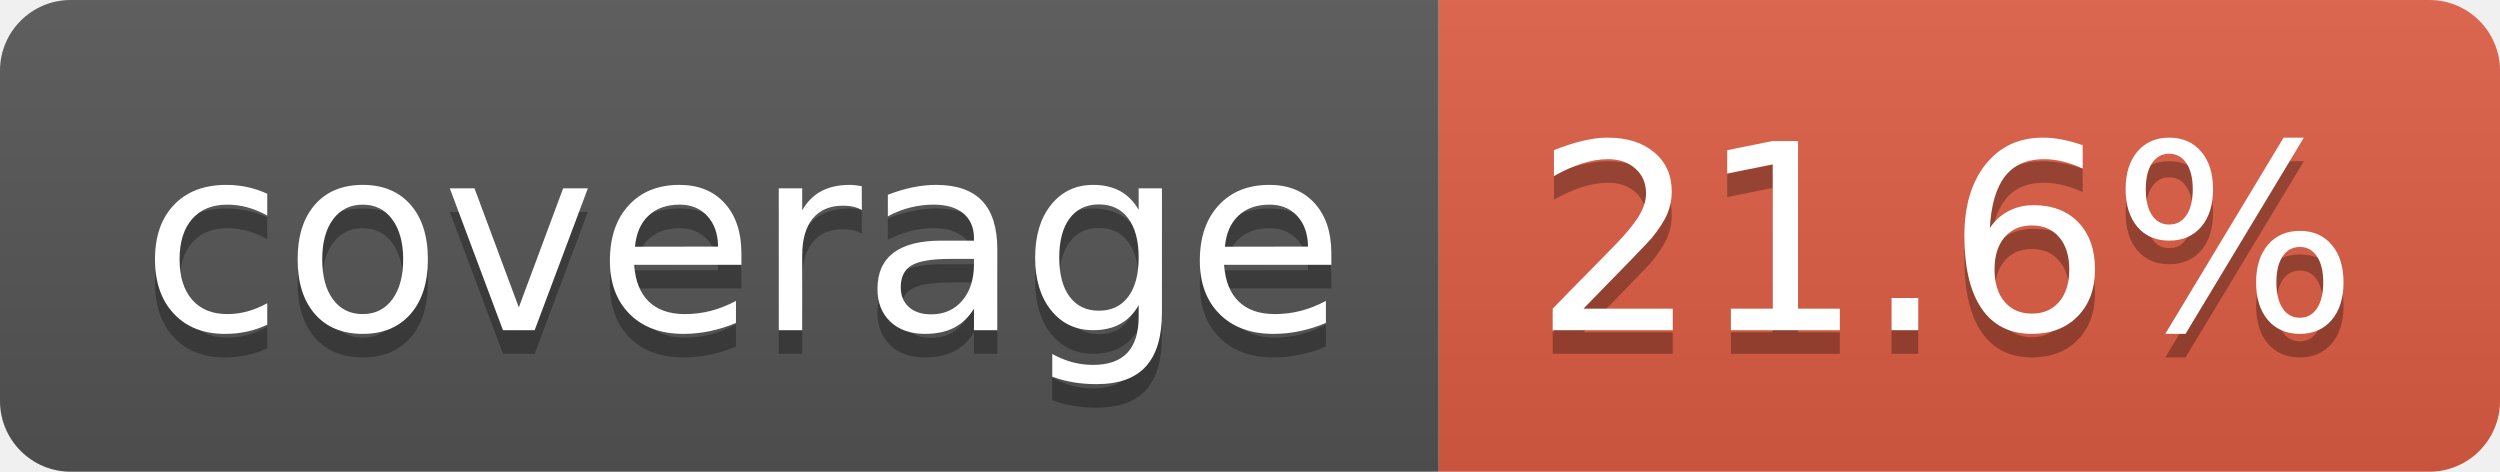
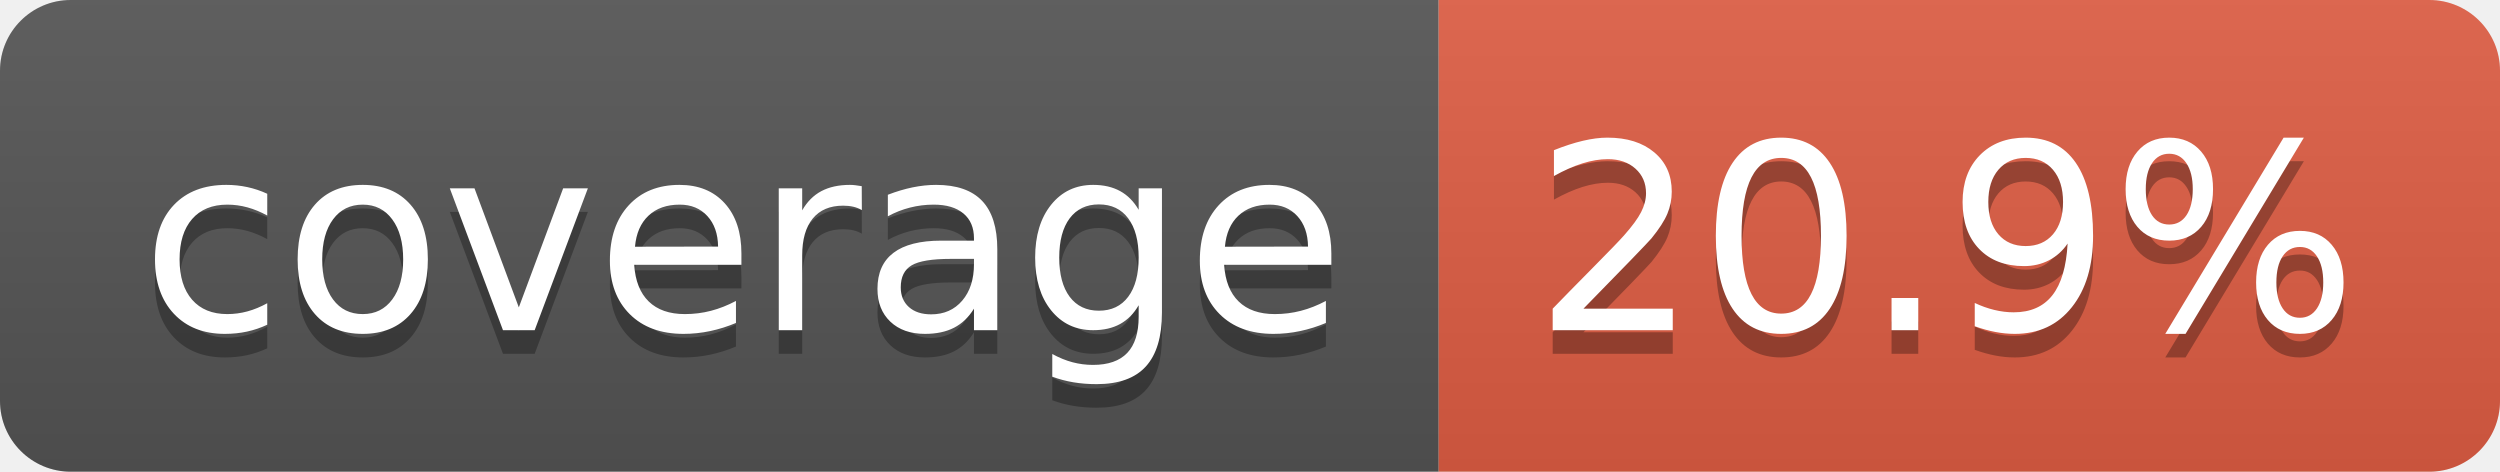
- <svg xmlns="http://www.w3.org/2000/svg" width="106" height="20" role="img" aria-label="coverage: 21.6%">
+ <svg xmlns="http://www.w3.org/2000/svg" width="106" height="20" role="img" aria-label="coverage: 20.9%">
  <linearGradient id="s" x2="0" y2="100%">
    <stop offset="0" stop-color="#bbb" stop-opacity=".1" />
    <stop offset="1" stop-opacity=".1" />
  </linearGradient>
  <clipPath id="r">
    <rect width="106" height="20" rx="3" fill="#fff" />
  </clipPath>
  <g clip-path="url(#r)">
    <rect width="61" height="20" fill="#555" />
    <rect x="61" width="45" height="20" fill="#e05d44" />
    <rect width="106" height="20" fill="url(#s)" />
  </g>
  <g fill="#fff" text-anchor="middle" font-family="Verdana,Geneva,DejaVu Sans,sans-serif" text-rendering="geometricPrecision" font-size="110">
    <text aria-hidden="true" x="315" y="150" fill="#010101" fill-opacity=".3" transform="scale(.1)" textLength="510">coverage</text>
    <text x="315" y="140" transform="scale(.1)" fill="#fff" textLength="510">coverage</text>
-     <text aria-hidden="true" x="825" y="150" fill="#010101" fill-opacity=".3" transform="scale(.1)" textLength="350">21.6%</text>
-     <text x="825" y="140" transform="scale(.1)" fill="#fff" textLength="350">21.6%</text>
+     <text aria-hidden="true" x="825" y="150" fill="#010101" fill-opacity=".3" transform="scale(.1)" textLength="350">20.9%</text>
+     <text x="825" y="140" transform="scale(.1)" fill="#fff" textLength="350">20.9%</text>
  </g>
</svg>
